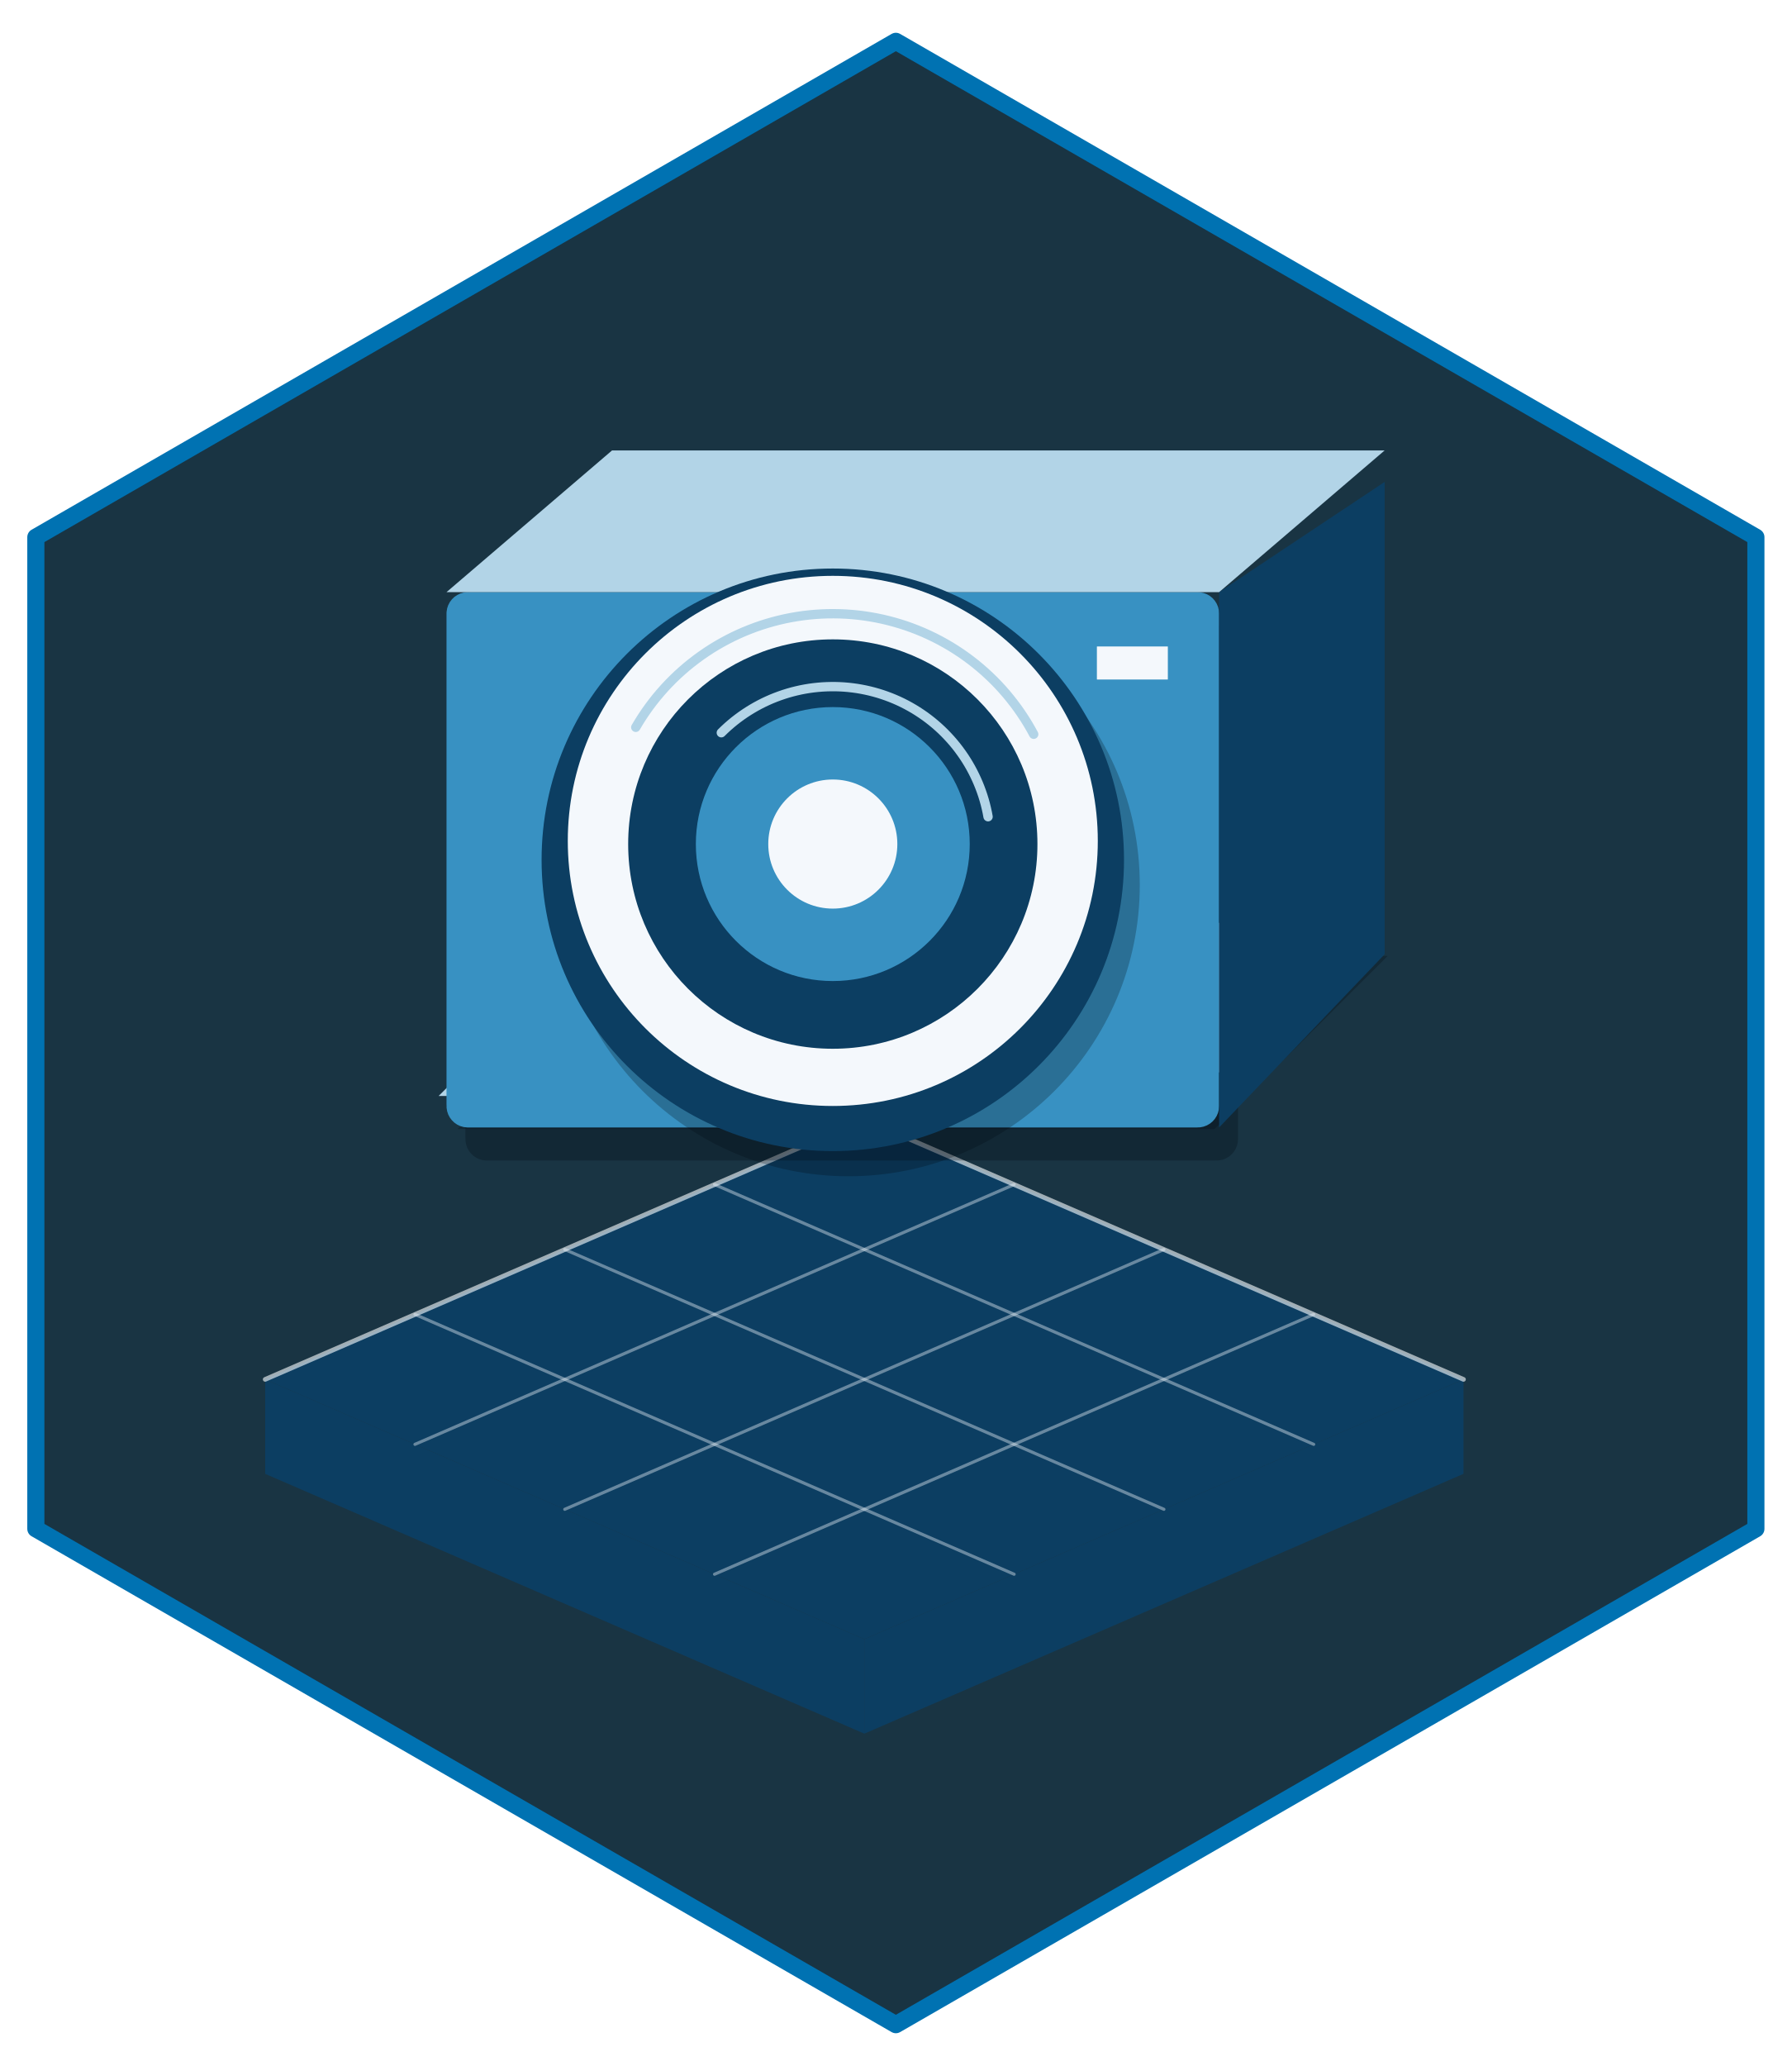
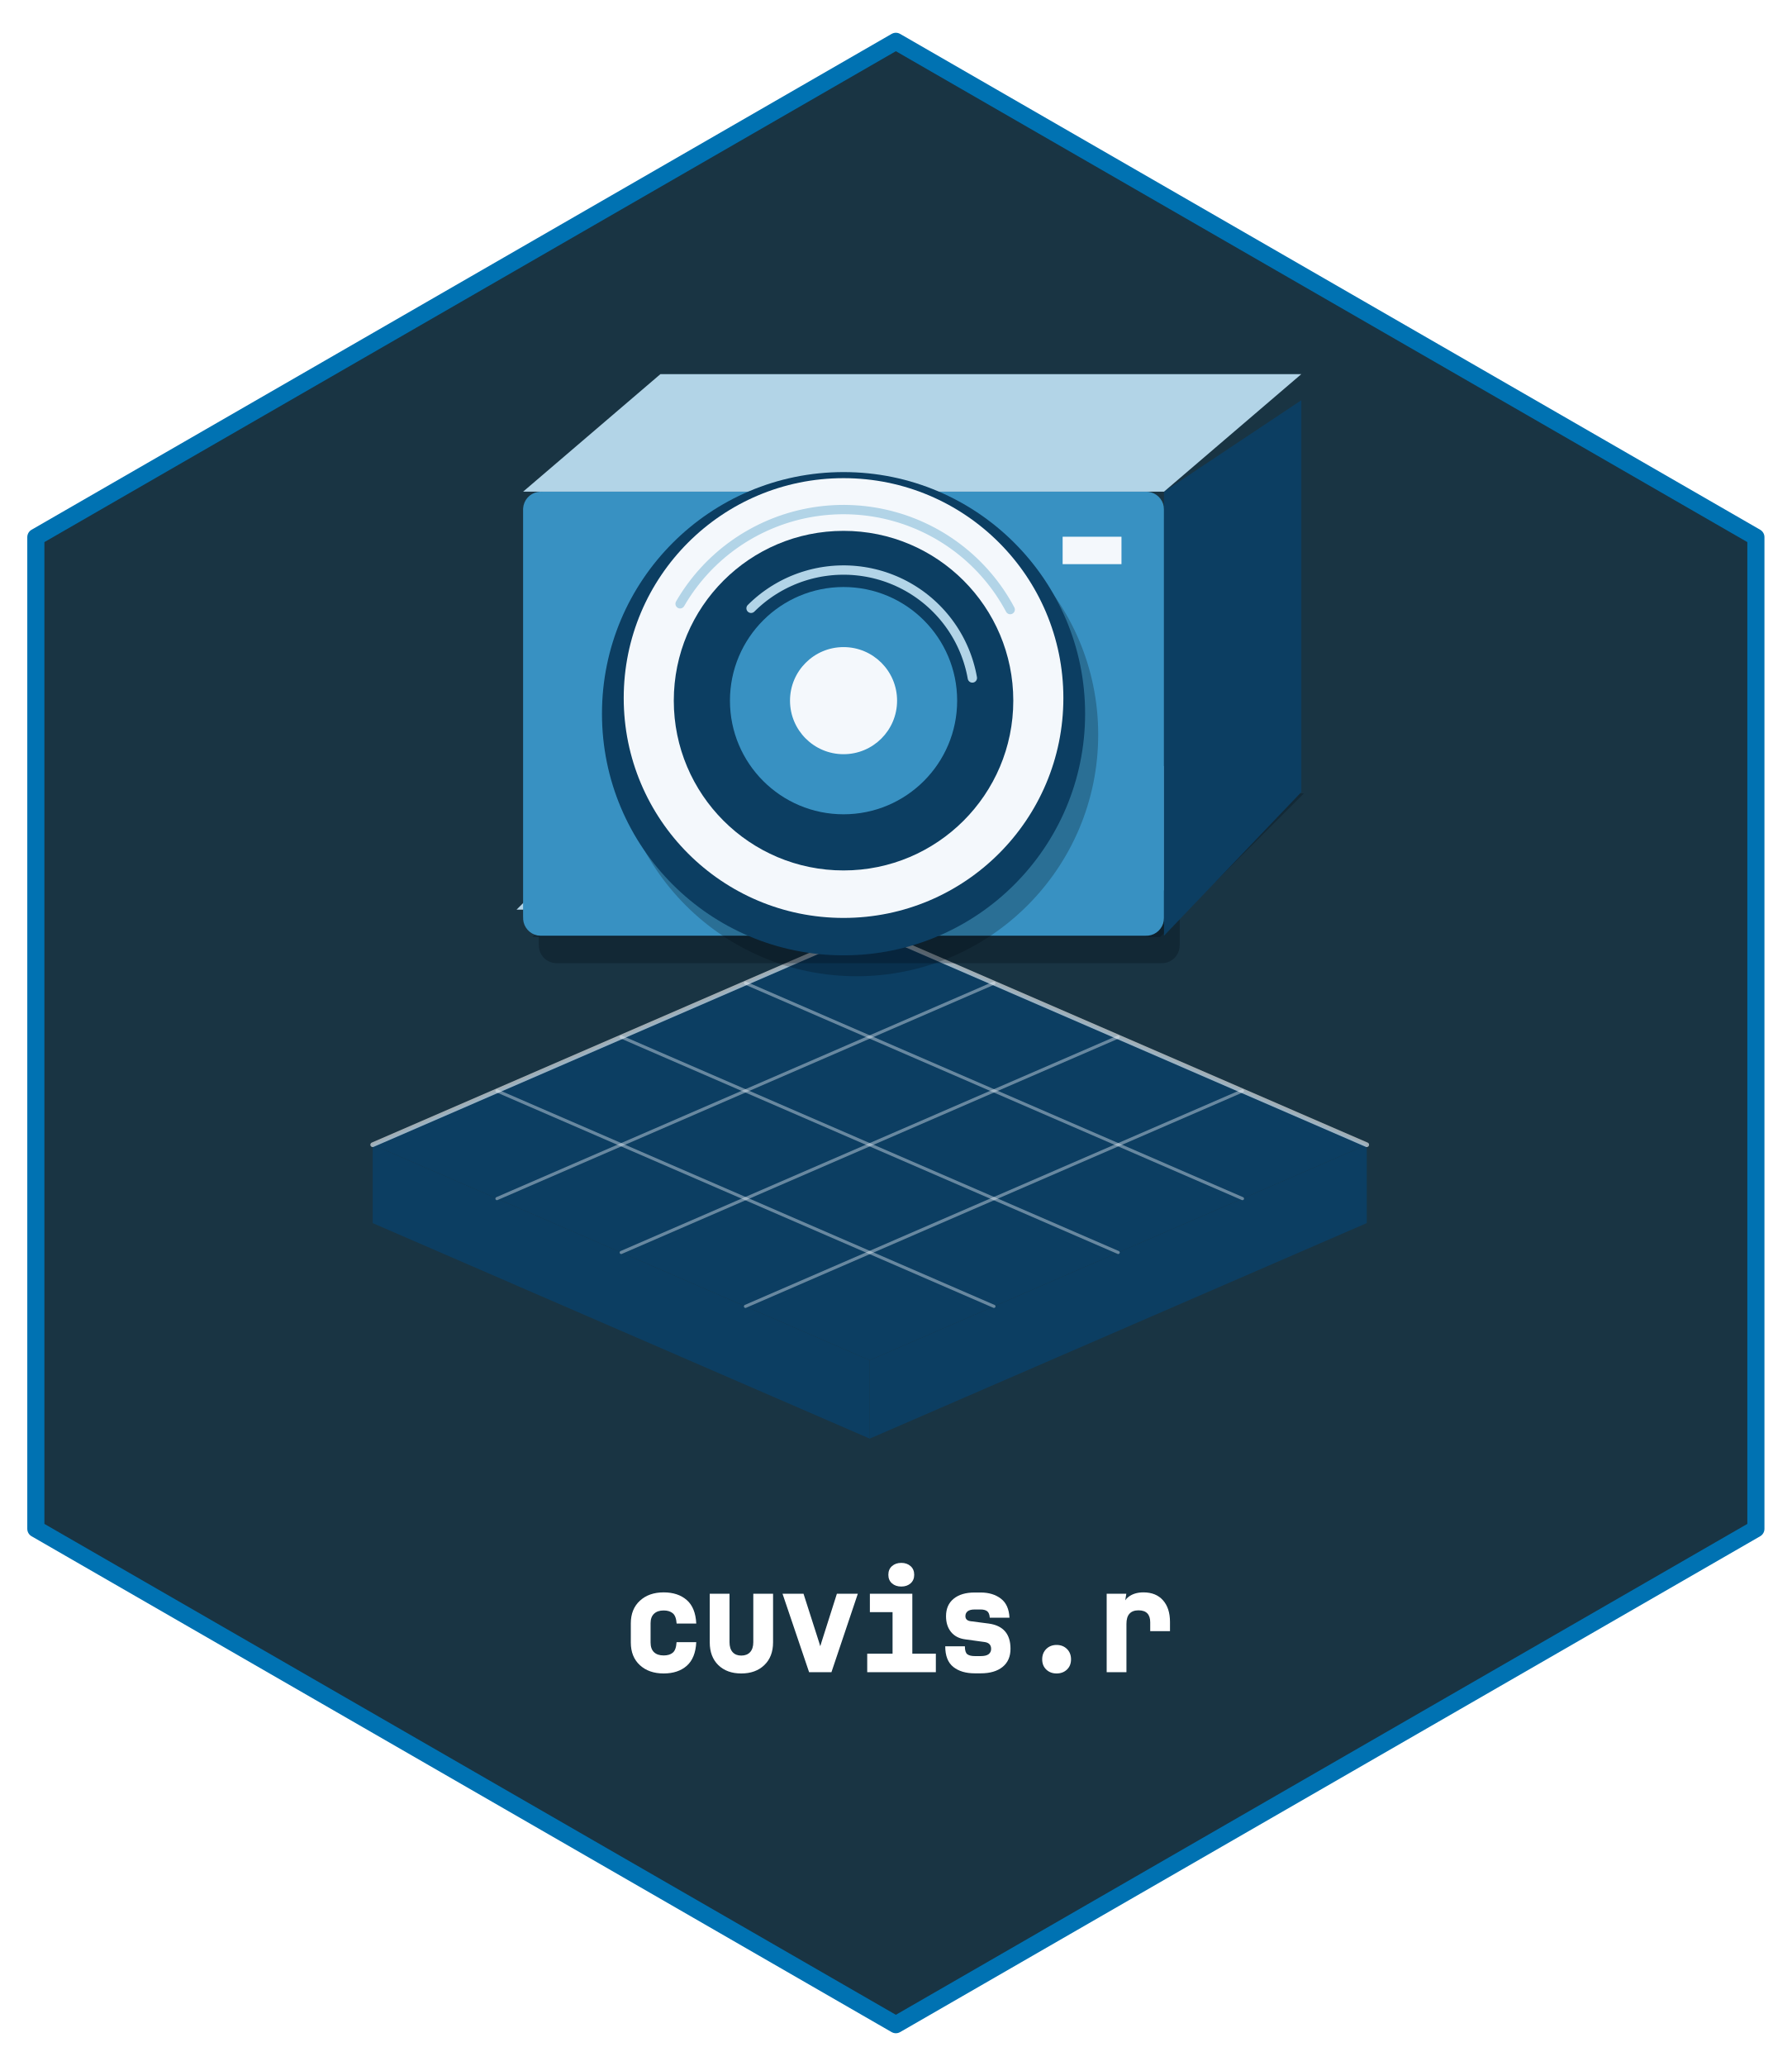
- <svg xmlns="http://www.w3.org/2000/svg" width="432pt" height="498pt" viewBox="0 0 432 498">
+ <svg xmlns="http://www.w3.org/2000/svg" xmlns:xlink="http://www.w3.org/1999/xlink" width="432" height="498" viewBox="0 0 432 498">
+   <defs>
+     <g>
+       <g id="glyph-0-0">
+         <path d="M 10.516 0.312 C 8.148 0.312 6.238 -0.352 4.781 -1.688 C 3.32 -3.031 2.594 -4.852 2.594 -7.156 L 2.594 -11.766 C 2.594 -14.055 3.32 -15.875 4.781 -17.219 C 6.238 -18.562 8.148 -19.234 10.516 -19.234 C 12.816 -19.234 14.672 -18.617 16.078 -17.391 C 17.484 -16.172 18.25 -14.281 18.375 -11.719 L 13.641 -11.719 C 13.555 -12.938 13.242 -13.766 12.703 -14.203 C 12.172 -14.648 11.441 -14.875 10.516 -14.875 C 9.516 -14.875 8.738 -14.609 8.188 -14.078 C 7.633 -13.555 7.359 -12.797 7.359 -11.797 L 7.359 -7.156 C 7.359 -6.125 7.633 -5.344 8.188 -4.812 C 8.738 -4.289 9.516 -4.031 10.516 -4.031 C 11.461 -4.031 12.195 -4.254 12.719 -4.703 C 13.25 -5.148 13.551 -5.992 13.625 -7.234 L 18.375 -7.234 C 18.25 -4.672 17.484 -2.77 16.078 -1.531 C 14.672 -0.301 12.816 0.312 10.516 0.312 Z M 10.516 0.312 " />
+       </g>
+       <g id="glyph-0-1">
+         <path d="M 10.219 0.312 C 7.914 0.312 6.07 -0.359 4.688 -1.703 C 3.312 -3.055 2.625 -4.883 2.625 -7.188 L 2.625 -18.906 L 7.391 -18.906 L 7.391 -7.219 C 7.391 -6.188 7.641 -5.391 8.141 -4.828 C 8.641 -4.273 9.332 -4 10.219 -4 C 11.133 -4 11.848 -4.273 12.359 -4.828 C 12.867 -5.391 13.125 -6.188 13.125 -7.219 L 13.125 -18.906 L 17.891 -18.906 L 17.891 -7.188 C 17.891 -4.883 17.188 -3.055 15.781 -1.703 C 14.383 -0.359 12.531 0.312 10.219 0.312 Z M 10.219 0.312 " />
+       </g>
+       <g id="glyph-0-2">
+         <path d="M 7.578 0 L 1.172 -18.906 L 6.234 -18.906 L 9.984 -7.203 C 10.203 -6.523 10.395 -5.852 10.562 -5.188 C 10.738 -4.52 10.66 -4.148 10.328 -4.078 C 9.984 -4.148 9.879 -4.516 10.016 -5.172 C 10.148 -5.836 10.332 -6.516 10.562 -7.203 L 14.281 -18.906 L 19.328 -18.906 L 12.969 0 Z M 7.578 0 " />
+       </g>
+       <g id="glyph-0-3">
+         <path d="M 2.594 0 L 2.594 -4.453 L 8.703 -4.453 L 8.703 -14.469 L 3.234 -14.469 L 3.234 -18.906 L 13.469 -18.906 L 13.469 -4.453 L 19.141 -4.453 L 19.141 0 Z M 10.812 -20.641 C 9.895 -20.641 9.145 -20.895 8.562 -21.406 C 7.977 -21.926 7.688 -22.613 7.688 -23.469 C 7.688 -24.352 7.977 -25.051 8.562 -25.562 C 9.145 -26.082 9.895 -26.344 10.812 -26.344 C 11.719 -26.344 12.461 -26.082 13.047 -25.562 C 13.629 -25.051 13.922 -24.352 13.922 -23.469 C 13.922 -22.613 13.629 -21.926 13.047 -21.406 C 12.461 -20.895 11.719 -20.641 10.812 -20.641 Z M 10.812 -20.641 " />
+       </g>
+       <g id="glyph-0-4">
+         <path d="M 9.547 0.281 C 7.367 0.281 5.633 -0.234 4.344 -1.266 C 3.051 -2.297 2.406 -3.953 2.406 -6.234 L 7.141 -6.234 C 7.141 -5.266 7.332 -4.629 7.719 -4.328 C 8.113 -4.023 8.723 -3.875 9.547 -3.875 L 10.953 -3.875 C 11.816 -3.875 12.453 -4.023 12.859 -4.328 C 13.266 -4.641 13.469 -5.066 13.469 -5.609 C 13.469 -6.566 12.941 -7.117 11.891 -7.266 L 7.25 -7.906 C 5.781 -8.094 4.633 -8.68 3.812 -9.672 C 3 -10.672 2.594 -11.941 2.594 -13.484 C 2.594 -15.297 3.207 -16.703 4.438 -17.703 C 5.664 -18.703 7.348 -19.203 9.484 -19.203 L 10.922 -19.203 C 12.91 -19.203 14.547 -18.707 15.828 -17.719 C 17.109 -16.738 17.797 -15.207 17.891 -13.125 L 13.141 -13.125 C 13.086 -13.906 12.875 -14.43 12.5 -14.703 C 12.133 -14.973 11.609 -15.109 10.922 -15.109 L 9.484 -15.109 C 8.723 -15.109 8.16 -14.961 7.797 -14.672 C 7.441 -14.379 7.266 -13.992 7.266 -13.516 C 7.266 -12.805 7.688 -12.395 8.531 -12.281 L 12.875 -11.719 C 16.383 -11.238 18.141 -9.211 18.141 -5.641 C 18.141 -3.754 17.504 -2.297 16.234 -1.266 C 14.961 -0.234 13.203 0.281 10.953 0.281 Z M 9.547 0.281 " />
+       </g>
+       <g id="glyph-0-5">
+         <path d="M 10.25 0.312 C 9.25 0.312 8.422 0 7.766 -0.625 C 7.109 -1.25 6.781 -2.07 6.781 -3.094 C 6.781 -4.113 7.109 -4.945 7.766 -5.594 C 8.422 -6.238 9.25 -6.562 10.25 -6.562 C 11.258 -6.562 12.094 -6.238 12.75 -5.594 C 13.406 -4.945 13.734 -4.113 13.734 -3.094 C 13.734 -2.07 13.406 -1.25 12.75 -0.625 C 12.094 0 11.258 0.312 10.25 0.312 Z M 10.25 0.312 " />
+       </g>
+       <g id="glyph-0-6">
+         <path d="M 3.328 0 L 3.328 -18.906 L 8.062 -18.906 L 7.406 -14.797 C 7.176 -16.203 7.535 -17.289 8.484 -18.062 C 9.441 -18.844 10.68 -19.234 12.203 -19.234 C 14.211 -19.234 15.781 -18.598 16.906 -17.328 C 18.031 -16.066 18.594 -14.328 18.594 -12.109 L 18.594 -9.891 L 13.828 -9.891 L 13.828 -12.016 C 13.828 -13.941 12.883 -14.906 11 -14.906 C 10.039 -14.906 9.316 -14.633 8.828 -14.094 C 8.336 -13.562 8.094 -12.738 8.094 -11.625 L 8.094 0 Z M 3.328 0 " />
+       </g>
+     </g>
+   </defs>
  <path fill-rule="nonzero" fill="rgb(9.804%, 20.392%, 26.275%)" fill-opacity="1" stroke-width="4.125" stroke-linecap="round" stroke-linejoin="round" stroke="rgb(0%, 44.706%, 69.804%)" stroke-opacity="1" stroke-miterlimit="10" d="M 216 9.961 L 423.359 129.48 L 423.359 368.52 L 216 488.039 L 8.641 368.52 L 8.641 129.48 Z M 216 9.961 " />
-   <path fill-rule="nonzero" fill="rgb(4.706%, 24.314%, 38.431%)" fill-opacity="1" d="M 63.938 332.496 L 208.398 395.117 L 208.398 417.891 L 63.938 355.266 Z M 63.938 332.496 " />
-   <path fill-rule="nonzero" fill="rgb(4.706%, 24.314%, 38.431%)" fill-opacity="1" d="M 208.398 395.117 L 352.859 332.496 L 352.859 355.266 L 208.398 417.891 Z M 208.398 395.117 " />
-   <path fill-rule="nonzero" fill="rgb(4.706%, 24.314%, 38.431%)" fill-opacity="1" d="M 63.938 332.496 L 208.398 269.875 L 352.859 332.496 L 208.398 395.117 Z M 63.938 332.496 " />
-   <path fill="none" stroke-width="0.75" stroke-linecap="round" stroke-linejoin="round" stroke="rgb(95.686%, 97.255%, 98.824%)" stroke-opacity="0.4" stroke-miterlimit="10" d="M 100.051 316.84 L 244.512 379.461 " />
-   <path fill="none" stroke-width="0.75" stroke-linecap="round" stroke-linejoin="round" stroke="rgb(95.686%, 97.255%, 98.824%)" stroke-opacity="0.4" stroke-miterlimit="10" d="M 172.281 379.461 L 316.742 316.84 " />
-   <path fill="none" stroke-width="0.75" stroke-linecap="round" stroke-linejoin="round" stroke="rgb(95.686%, 97.255%, 98.824%)" stroke-opacity="0.4" stroke-miterlimit="10" d="M 136.168 301.184 L 280.629 363.809 " />
-   <path fill="none" stroke-width="0.75" stroke-linecap="round" stroke-linejoin="round" stroke="rgb(95.686%, 97.255%, 98.824%)" stroke-opacity="0.4" stroke-miterlimit="10" d="M 136.168 363.809 L 280.629 301.184 " />
-   <path fill="none" stroke-width="0.75" stroke-linecap="round" stroke-linejoin="round" stroke="rgb(95.686%, 97.255%, 98.824%)" stroke-opacity="0.4" stroke-miterlimit="10" d="M 172.281 285.531 L 316.742 348.152 " />
-   <path fill="none" stroke-width="0.75" stroke-linecap="round" stroke-linejoin="round" stroke="rgb(95.686%, 97.255%, 98.824%)" stroke-opacity="0.4" stroke-miterlimit="10" d="M 100.051 348.152 L 244.512 285.531 " />
-   <path fill="none" stroke-width="1.125" stroke-linecap="round" stroke-linejoin="round" stroke="rgb(95.686%, 97.255%, 98.824%)" stroke-opacity="0.62" stroke-miterlimit="10" d="M 63.938 332.496 L 208.398 269.875 L 352.859 332.496 " />
-   <path fill-rule="nonzero" fill="rgb(1.176%, 3.922%, 7.059%)" fill-opacity="0.251" d="M 110.316 272.152 L 292.793 272.152 L 334.609 230.402 L 152.133 230.402 Z M 110.316 272.152 " />
-   <path fill-rule="nonzero" fill="rgb(69.804%, 83.137%, 90.588%)" fill-opacity="1" d="M 105.754 264.18 L 288.23 264.18 L 330.047 222.434 L 147.57 222.434 Z M 105.754 264.18 " />
-   <path fill-rule="nonzero" fill="rgb(1.176%, 3.922%, 7.059%)" fill-opacity="0.278" d="M 117.379 279.742 L 293.332 279.742 L 293.125 279.738 L 293.957 279.703 L 294.77 279.539 L 295.547 279.242 L 296.266 278.828 L 296.91 278.301 L 297.461 277.68 L 297.902 276.98 L 298.23 276.215 L 298.43 275.406 L 298.496 274.582 L 298.496 155.863 L 298.43 155.035 L 298.23 154.23 L 297.902 153.465 L 297.461 152.762 L 296.91 152.141 L 296.266 151.617 L 295.547 151.199 L 294.77 150.906 L 293.957 150.738 L 293.332 150.703 L 117.379 150.703 L 118 150.738 L 117.172 150.707 L 116.344 150.809 L 115.547 151.039 L 114.797 151.395 L 114.113 151.867 L 113.516 152.441 L 113.016 153.105 L 112.629 153.84 L 112.367 154.629 L 112.234 155.449 L 112.215 155.863 L 112.215 274.582 L 112.234 274.164 L 112.234 274.996 L 112.367 275.816 L 112.629 276.602 L 113.016 277.34 L 113.516 278.004 L 114.113 278.578 L 114.797 279.051 L 115.547 279.406 L 116.344 279.637 L 117.172 279.738 Z M 117.379 279.742 " />
-   <path fill-rule="nonzero" fill="rgb(21.961%, 56.863%, 76.078%)" fill-opacity="1" d="M 112.816 271.773 L 288.77 271.773 L 288.562 271.766 L 289.395 271.734 L 290.207 271.566 L 290.984 271.273 L 291.703 270.859 L 292.348 270.332 L 292.898 269.711 L 293.34 269.008 L 293.668 268.246 L 293.867 267.438 L 293.934 266.609 L 293.934 147.895 L 293.867 147.066 L 293.668 146.258 L 293.34 145.496 L 292.898 144.793 L 292.348 144.172 L 291.703 143.645 L 290.984 143.23 L 290.207 142.938 L 289.395 142.77 L 288.77 142.734 L 112.816 142.734 L 113.438 142.77 L 112.609 142.738 L 111.785 142.836 L 110.984 143.066 L 110.234 143.426 L 109.551 143.895 L 108.953 144.473 L 108.453 145.137 L 108.066 145.871 L 107.805 146.66 L 107.672 147.48 L 107.656 147.895 L 107.656 266.609 L 107.672 266.195 L 107.672 267.023 L 107.805 267.844 L 108.066 268.633 L 108.453 269.367 L 108.953 270.031 L 109.551 270.609 L 110.234 271.082 L 110.984 271.438 L 111.785 271.668 L 112.609 271.766 Z M 112.816 271.773 " />
-   <path fill-rule="nonzero" fill="rgb(4.706%, 24.314%, 38.431%)" fill-opacity="1" d="M 293.934 271.773 L 333.848 230.023 L 333.848 116.164 L 293.934 142.734 Z M 293.934 271.773 " />
-   <path fill-rule="nonzero" fill="rgb(69.804%, 83.137%, 90.588%)" fill-opacity="1" d="M 107.656 142.734 L 147.57 108.574 L 333.848 108.574 L 293.934 142.734 Z M 107.656 142.734 " />
-   <path fill-rule="nonzero" fill="rgb(1.176%, 3.922%, 7.059%)" fill-opacity="0.251" d="M 274.809 213.324 C 274.809 252.102 243.371 283.535 204.594 283.535 C 165.816 283.535 134.383 252.102 134.383 213.324 C 134.383 174.547 165.816 143.113 204.594 143.113 C 243.371 143.113 274.809 174.547 274.809 213.324 " />
-   <path fill-rule="nonzero" fill="rgb(4.706%, 24.314%, 38.431%)" fill-opacity="1" d="M 271.008 207.254 C 271.008 246.031 239.57 277.465 200.793 277.465 C 162.016 277.465 130.582 246.031 130.582 207.254 C 130.582 168.477 162.016 137.039 200.793 137.039 C 239.57 137.039 271.008 168.477 271.008 207.254 " />
-   <path fill-rule="nonzero" fill="rgb(95.686%, 97.255%, 98.824%)" fill-opacity="1" d="M 264.688 202.699 C 264.688 237.984 236.082 266.59 200.793 266.59 C 165.508 266.59 136.898 237.984 136.898 202.699 C 136.898 167.41 165.508 138.805 200.793 138.805 C 236.082 138.805 264.688 167.41 264.688 202.699 " />
-   <path fill="none" stroke-width="2.25" stroke-linecap="round" stroke-linejoin="round" stroke="rgb(69.804%, 83.137%, 90.588%)" stroke-opacity="1" stroke-miterlimit="10" d="M 249.23 176.988 L 248.52 175.691 L 247.773 174.418 L 246.992 173.164 L 246.176 171.934 L 245.332 170.723 L 244.449 169.535 L 243.539 168.375 L 242.598 167.234 L 241.625 166.125 L 240.625 165.039 L 239.594 163.98 L 238.531 162.953 L 237.445 161.949 L 236.332 160.98 L 235.195 160.039 L 234.031 159.129 L 232.84 158.25 L 231.629 157.402 L 230.395 156.59 L 229.141 155.809 L 227.863 155.066 L 226.57 154.355 L 225.254 153.68 L 223.922 153.039 L 222.574 152.434 L 221.207 151.867 L 219.828 151.336 L 218.434 150.84 L 217.027 150.387 L 215.609 149.969 L 214.184 149.59 L 212.742 149.246 L 211.297 148.945 L 209.84 148.684 L 208.379 148.457 L 206.914 148.273 L 205.441 148.129 L 203.969 148.023 L 202.488 147.957 L 201.012 147.934 L 199.535 147.945 L 198.055 148 L 196.582 148.094 L 195.109 148.227 L 193.641 148.398 L 192.176 148.613 L 190.719 148.863 L 189.27 149.152 L 187.828 149.484 L 186.398 149.852 L 184.977 150.258 L 183.566 150.703 L 182.168 151.184 L 180.785 151.707 L 179.414 152.262 L 178.062 152.855 L 176.723 153.484 L 175.406 154.152 L 174.102 154.852 L 172.82 155.586 L 171.559 156.355 L 170.32 157.16 L 169.102 157.996 L 167.906 158.867 L 166.734 159.766 L 165.586 160.699 L 164.469 161.66 L 163.371 162.652 L 162.305 163.676 L 161.266 164.723 L 160.254 165.801 L 159.273 166.906 L 158.32 168.035 L 157.402 169.191 L 156.512 170.371 L 155.656 171.574 L 154.832 172.801 L 154.043 174.047 L 153.285 175.316 " />
-   <path fill-rule="nonzero" fill="rgb(4.706%, 24.314%, 38.431%)" fill-opacity="1" d="M 250.133 203.457 C 250.133 230.707 228.043 252.797 200.793 252.797 C 173.543 252.797 151.457 230.707 151.457 203.457 C 151.457 176.207 173.543 154.117 200.793 154.117 C 228.043 154.117 250.133 176.207 250.133 203.457 " />
-   <path fill-rule="nonzero" fill="rgb(21.961%, 56.863%, 76.078%)" fill-opacity="1" d="M 233.812 203.457 C 233.812 221.691 219.031 236.477 200.793 236.477 C 182.559 236.477 167.773 221.691 167.773 203.457 C 167.773 185.223 182.559 170.438 200.793 170.438 C 219.031 170.438 233.812 185.223 233.812 203.457 " />
-   <path fill-rule="nonzero" fill="rgb(95.686%, 97.255%, 98.824%)" fill-opacity="1" d="M 216.355 203.457 C 216.355 212.051 209.387 219.016 200.793 219.016 C 192.199 219.016 185.234 212.051 185.234 203.457 C 185.234 194.863 192.199 187.895 200.793 187.895 C 209.387 187.895 216.355 194.863 216.355 203.457 " />
-   <path fill="none" stroke-width="2.25" stroke-linecap="round" stroke-linejoin="round" stroke="rgb(69.804%, 83.137%, 90.588%)" stroke-opacity="1" stroke-miterlimit="10" d="M 238.23 196.867 L 238.035 195.836 L 237.809 194.812 L 237.559 193.797 L 237.277 192.785 L 236.969 191.785 L 236.629 190.793 L 236.266 189.809 L 235.875 188.836 L 235.457 187.875 L 235.012 186.926 L 234.543 185.988 L 234.047 185.062 L 233.527 184.156 L 232.98 183.258 L 232.41 182.379 L 231.812 181.516 L 231.195 180.668 L 230.555 179.84 L 229.887 179.027 L 229.203 178.238 L 228.492 177.465 L 227.766 176.711 L 227.016 175.977 L 226.242 175.262 L 225.453 174.574 L 224.645 173.902 L 223.82 173.258 L 222.977 172.633 L 222.113 172.035 L 221.238 171.461 L 220.344 170.906 L 219.438 170.383 L 218.516 169.879 L 217.578 169.402 L 216.633 168.953 L 215.672 168.531 L 214.699 168.133 L 213.719 167.766 L 212.727 167.422 L 211.723 167.105 L 210.715 166.82 L 209.695 166.559 L 208.672 166.328 L 207.645 166.125 L 206.609 165.949 L 205.566 165.805 L 204.523 165.688 L 203.48 165.598 L 202.43 165.539 L 201.383 165.508 L 200.332 165.508 L 199.281 165.535 L 198.234 165.59 L 197.188 165.676 L 196.145 165.789 L 195.105 165.93 L 194.066 166.102 L 193.039 166.301 L 192.012 166.531 L 190.996 166.785 L 189.984 167.07 L 188.98 167.383 L 187.988 167.723 L 187.004 168.09 L 186.031 168.48 L 185.07 168.902 L 184.121 169.348 L 183.184 169.82 L 182.262 170.32 L 181.352 170.844 L 180.457 171.391 L 179.578 171.965 L 178.715 172.562 L 177.867 173.184 L 177.039 173.824 L 176.23 174.492 L 175.438 175.18 L 174.664 175.891 L 173.914 176.621 " />
-   <path fill-rule="nonzero" fill="rgb(95.686%, 97.255%, 98.824%)" fill-opacity="1" d="M 264.535 163.797 L 281.516 163.797 L 281.512 163.797 L 281.523 163.797 L 281.531 163.793 L 281.543 163.789 L 281.551 163.785 L 281.566 163.77 L 281.574 163.754 L 281.578 163.742 L 281.578 155.879 L 281.574 155.871 L 281.57 155.859 L 281.566 155.852 L 281.551 155.836 L 281.543 155.832 L 281.531 155.828 L 281.523 155.828 L 281.516 155.824 L 264.535 155.824 L 264.543 155.828 L 264.52 155.828 L 264.504 155.836 L 264.492 155.84 L 264.488 155.848 L 264.48 155.855 L 264.477 155.863 L 264.473 155.875 L 264.469 155.883 L 264.469 163.734 L 264.469 163.727 L 264.469 163.738 L 264.473 163.746 L 264.477 163.758 L 264.48 163.766 L 264.488 163.773 L 264.492 163.781 L 264.504 163.789 L 264.512 163.793 L 264.52 163.793 L 264.531 163.797 Z M 264.535 163.797 " />
+   <path fill-rule="nonzero" fill="rgb(4.706%, 24.314%, 38.431%)" fill-opacity="1" d="M 89.855 275.934 L 209.691 327.883 L 209.691 346.773 L 89.855 294.824 Z M 89.855 275.934 " />
+   <path fill-rule="nonzero" fill="rgb(4.706%, 24.314%, 38.431%)" fill-opacity="1" d="M 209.691 327.883 L 329.531 275.934 L 329.531 294.824 L 209.691 346.773 Z M 209.691 327.883 " />
+   <path fill-rule="nonzero" fill="rgb(4.706%, 24.314%, 38.431%)" fill-opacity="1" d="M 89.855 275.934 L 209.691 223.984 L 329.531 275.934 L 209.691 327.883 Z M 89.855 275.934 " />
+   <path fill="none" stroke-width="0.75" stroke-linecap="round" stroke-linejoin="round" stroke="rgb(95.686%, 97.255%, 98.824%)" stroke-opacity="0.4" stroke-miterlimit="10" d="M 119.816 262.945 L 239.652 314.895 " />
+   <path fill="none" stroke-width="0.75" stroke-linecap="round" stroke-linejoin="round" stroke="rgb(95.686%, 97.255%, 98.824%)" stroke-opacity="0.4" stroke-miterlimit="10" d="M 179.734 314.895 L 299.57 262.945 " />
+   <path fill="none" stroke-width="0.75" stroke-linecap="round" stroke-linejoin="round" stroke="rgb(95.686%, 97.255%, 98.824%)" stroke-opacity="0.4" stroke-miterlimit="10" d="M 149.773 249.961 L 269.609 301.906 " />
+   <path fill="none" stroke-width="0.75" stroke-linecap="round" stroke-linejoin="round" stroke="rgb(95.686%, 97.255%, 98.824%)" stroke-opacity="0.4" stroke-miterlimit="10" d="M 149.773 301.906 L 269.609 249.961 " />
+   <path fill="none" stroke-width="0.75" stroke-linecap="round" stroke-linejoin="round" stroke="rgb(95.686%, 97.255%, 98.824%)" stroke-opacity="0.4" stroke-miterlimit="10" d="M 179.734 236.973 L 299.57 288.922 " />
+   <path fill="none" stroke-width="0.75" stroke-linecap="round" stroke-linejoin="round" stroke="rgb(95.686%, 97.255%, 98.824%)" stroke-opacity="0.4" stroke-miterlimit="10" d="M 119.816 288.922 L 239.652 236.973 " />
+   <path fill="none" stroke-width="1.125" stroke-linecap="round" stroke-linejoin="round" stroke="rgb(95.686%, 97.255%, 98.824%)" stroke-opacity="0.62" stroke-miterlimit="10" d="M 89.855 275.934 L 209.691 223.984 L 329.531 275.934 " />
+   <path fill-rule="nonzero" fill="rgb(1.176%, 3.922%, 7.059%)" fill-opacity="0.251" d="M 128.328 225.875 L 279.703 225.875 L 314.391 191.242 L 163.02 191.242 Z M 128.328 225.875 " />
+   <path fill-rule="nonzero" fill="rgb(69.804%, 83.137%, 90.588%)" fill-opacity="1" d="M 124.547 219.262 L 275.918 219.262 L 310.609 184.633 L 159.234 184.633 Z M 124.547 219.262 " />
+   <path fill-rule="nonzero" fill="rgb(1.176%, 3.922%, 7.059%)" fill-opacity="0.278" d="M 134.188 232.172 L 280.152 232.172 L 279.98 232.168 L 280.668 232.141 L 281.344 232.004 L 281.988 231.758 L 282.582 231.414 L 283.117 230.977 L 283.574 230.461 L 283.941 229.879 L 284.211 229.246 L 284.379 228.578 L 284.434 227.891 L 284.434 129.41 L 284.379 128.723 L 284.211 128.055 L 283.941 127.418 L 283.574 126.836 L 283.117 126.32 L 282.582 125.887 L 281.988 125.543 L 281.344 125.297 L 280.668 125.16 L 280.152 125.129 L 134.188 125.129 L 134.703 125.16 L 134.016 125.133 L 133.332 125.215 L 132.672 125.406 L 132.047 125.703 L 131.48 126.094 L 130.984 126.57 L 130.57 127.121 L 130.25 127.73 L 130.031 128.387 L 129.922 129.066 L 129.906 129.41 L 129.906 227.891 L 129.922 227.547 L 129.922 228.234 L 130.031 228.914 L 130.25 229.566 L 130.57 230.18 L 130.984 230.73 L 131.48 231.207 L 132.047 231.598 L 132.672 231.895 L 133.332 232.086 L 134.016 232.168 Z M 134.188 232.172 " />
+   <path fill-rule="nonzero" fill="rgb(21.961%, 56.863%, 76.078%)" fill-opacity="1" d="M 130.402 225.559 L 276.367 225.559 L 276.195 225.555 L 276.883 225.527 L 277.559 225.391 L 278.203 225.148 L 278.801 224.801 L 279.332 224.367 L 279.789 223.852 L 280.16 223.27 L 280.43 222.633 L 280.594 221.965 L 280.648 221.277 L 280.648 122.797 L 280.594 122.109 L 280.43 121.441 L 280.16 120.809 L 279.789 120.227 L 279.332 119.711 L 278.801 119.273 L 278.203 118.93 L 277.559 118.684 L 276.883 118.547 L 276.367 118.516 L 130.402 118.516 L 130.922 118.547 L 130.23 118.52 L 129.547 118.602 L 128.887 118.793 L 128.262 119.09 L 127.695 119.48 L 127.199 119.957 L 126.785 120.508 L 126.465 121.121 L 126.246 121.773 L 126.137 122.453 L 126.121 122.797 L 126.121 221.277 L 126.137 220.934 L 126.137 221.621 L 126.246 222.305 L 126.465 222.957 L 126.785 223.566 L 127.199 224.117 L 127.695 224.594 L 128.262 224.988 L 128.887 225.281 L 129.547 225.473 L 130.23 225.555 Z M 130.402 225.559 " />
+   <path fill-rule="nonzero" fill="rgb(4.706%, 24.314%, 38.431%)" fill-opacity="1" d="M 280.648 225.559 L 313.762 190.93 L 313.762 96.477 L 280.648 118.516 Z M 280.648 225.559 " />
+   <path fill-rule="nonzero" fill="rgb(69.804%, 83.137%, 90.588%)" fill-opacity="1" d="M 126.121 118.516 L 159.234 90.18 L 313.762 90.18 L 280.648 118.516 Z M 126.121 118.516 " />
+   <path fill-rule="nonzero" fill="rgb(1.176%, 3.922%, 7.059%)" fill-opacity="0.251" d="M 264.785 177.074 C 264.785 209.242 238.707 235.32 206.539 235.32 C 174.371 235.32 148.293 209.242 148.293 177.074 C 148.293 144.906 174.371 118.832 206.539 118.832 C 238.707 118.832 264.785 144.906 264.785 177.074 " />
+   <path fill-rule="nonzero" fill="rgb(4.706%, 24.314%, 38.431%)" fill-opacity="1" d="M 261.629 172.039 C 261.629 204.207 235.555 230.281 203.387 230.281 C 171.219 230.281 145.141 204.207 145.141 172.039 C 145.141 139.871 171.219 113.793 203.387 113.793 C 235.555 113.793 261.629 139.871 261.629 172.039 " />
+   <path fill-rule="nonzero" fill="rgb(95.686%, 97.255%, 98.824%)" fill-opacity="1" d="M 256.387 168.262 C 256.387 197.531 232.656 221.262 203.387 221.262 C 174.113 221.262 150.383 197.531 150.383 168.262 C 150.383 138.988 174.113 115.258 203.387 115.258 C 232.656 115.258 256.387 138.988 256.387 168.262 " />
+   <path fill="none" stroke-width="2.25" stroke-linecap="round" stroke-linejoin="round" stroke="rgb(69.804%, 83.137%, 90.588%)" stroke-opacity="1" stroke-miterlimit="10" d="M 243.566 146.934 L 242.977 145.859 L 242.355 144.801 L 241.707 143.762 L 241.035 142.738 L 240.332 141.734 L 239.602 140.75 L 238.844 139.785 L 238.062 138.844 L 237.258 137.922 L 236.426 137.02 L 235.57 136.145 L 234.691 135.289 L 233.789 134.457 L 232.867 133.652 L 231.922 132.871 L 230.957 132.117 L 229.969 131.387 L 228.965 130.688 L 227.941 130.012 L 226.902 129.363 L 225.844 128.746 L 224.766 128.156 L 223.676 127.598 L 222.57 127.066 L 221.453 126.562 L 220.32 126.094 L 219.176 125.652 L 218.02 125.242 L 216.855 124.863 L 215.676 124.52 L 214.492 124.203 L 213.297 123.922 L 212.098 123.668 L 210.891 123.453 L 209.68 123.266 L 208.461 123.113 L 207.242 122.992 L 206.02 122.906 L 204.793 122.852 L 203.566 122.828 L 202.34 122.84 L 201.113 122.887 L 199.891 122.965 L 198.668 123.074 L 197.449 123.219 L 196.238 123.395 L 195.027 123.602 L 193.824 123.844 L 192.629 124.117 L 191.441 124.422 L 190.262 124.758 L 189.094 125.129 L 187.934 125.527 L 186.785 125.961 L 185.652 126.422 L 184.527 126.914 L 183.418 127.438 L 182.324 127.988 L 181.246 128.57 L 180.18 129.18 L 179.133 129.816 L 178.105 130.484 L 177.094 131.18 L 176.105 131.898 L 175.133 132.645 L 174.18 133.418 L 173.25 134.219 L 172.344 135.043 L 171.457 135.887 L 170.594 136.758 L 169.758 137.652 L 168.941 138.57 L 168.152 139.508 L 167.391 140.465 L 166.652 141.441 L 165.941 142.441 L 165.258 143.457 L 164.602 144.492 L 163.977 145.543 " />
+   <path fill-rule="nonzero" fill="rgb(4.706%, 24.314%, 38.431%)" fill-opacity="1" d="M 244.312 168.891 C 244.312 191.492 225.988 209.816 203.387 209.816 C 180.781 209.816 162.457 191.492 162.457 168.891 C 162.457 146.285 180.781 127.961 203.387 127.961 C 225.988 127.961 244.312 146.285 244.312 168.891 " />
+   <path fill-rule="nonzero" fill="rgb(21.961%, 56.863%, 76.078%)" fill-opacity="1" d="M 230.777 168.891 C 230.777 184.016 218.512 196.281 203.387 196.281 C 188.258 196.281 175.996 184.016 175.996 168.891 C 175.996 153.762 188.258 141.5 203.387 141.5 C 218.512 141.5 230.777 153.762 230.777 168.891 " />
+   <path fill-rule="nonzero" fill="rgb(95.686%, 97.255%, 98.824%)" fill-opacity="1" d="M 216.293 168.891 C 216.293 176.02 210.516 181.797 203.387 181.797 C 196.258 181.797 190.477 176.02 190.477 168.891 C 190.477 161.762 196.258 155.98 203.387 155.98 C 210.516 155.98 216.293 161.762 216.293 168.891 " />
+   <path fill="none" stroke-width="2.25" stroke-linecap="round" stroke-linejoin="round" stroke="rgb(69.804%, 83.137%, 90.588%)" stroke-opacity="1" stroke-miterlimit="10" d="M 234.441 163.422 L 234.281 162.57 L 234.094 161.719 L 233.883 160.875 L 233.648 160.039 L 233.395 159.207 L 233.113 158.383 L 232.812 157.566 L 232.488 156.762 L 232.141 155.965 L 231.773 155.176 L 231.383 154.398 L 230.973 153.633 L 230.539 152.879 L 230.086 152.137 L 229.613 151.406 L 229.117 150.691 L 228.605 149.988 L 228.074 149.301 L 227.52 148.625 L 226.953 147.969 L 226.363 147.328 L 225.758 146.703 L 225.137 146.094 L 224.496 145.504 L 223.844 144.93 L 223.172 144.375 L 222.488 143.84 L 221.785 143.32 L 221.07 142.824 L 220.344 142.348 L 219.605 141.891 L 218.852 141.453 L 218.086 141.035 L 217.309 140.641 L 216.523 140.27 L 215.727 139.918 L 214.922 139.59 L 214.105 139.281 L 213.281 138.996 L 212.453 138.734 L 211.613 138.496 L 210.77 138.281 L 209.922 138.09 L 209.066 137.922 L 208.207 137.777 L 207.348 137.656 L 206.48 137.559 L 205.613 137.484 L 204.742 137.434 L 203.875 137.41 L 203.004 137.41 L 202.133 137.43 L 201.262 137.477 L 200.395 137.547 L 199.527 137.645 L 198.664 137.762 L 197.805 137.902 L 196.953 138.07 L 196.102 138.258 L 195.258 138.469 L 194.418 138.707 L 193.586 138.965 L 192.762 139.246 L 191.949 139.551 L 191.141 139.875 L 190.344 140.227 L 189.555 140.594 L 188.777 140.988 L 188.012 141.402 L 187.258 141.836 L 186.516 142.289 L 185.785 142.766 L 185.07 143.262 L 184.367 143.773 L 183.68 144.309 L 183.008 144.863 L 182.352 145.434 L 181.711 146.02 L 181.086 146.629 " />
+   <path fill-rule="nonzero" fill="rgb(95.686%, 97.255%, 98.824%)" fill-opacity="1" d="M 256.262 135.988 L 270.348 135.988 L 270.344 135.988 L 270.363 135.988 L 270.371 135.984 L 270.375 135.98 L 270.383 135.977 L 270.391 135.969 L 270.398 135.953 L 270.398 129.414 L 270.391 129.398 L 270.383 129.395 L 270.371 129.383 L 270.363 129.379 L 256.262 129.379 L 256.27 129.379 L 256.25 129.379 L 256.227 129.391 L 256.215 129.402 L 256.211 129.41 L 256.211 129.418 L 256.207 129.426 L 256.207 135.938 L 256.207 135.934 L 256.207 135.941 L 256.211 135.949 L 256.211 135.957 L 256.215 135.965 L 256.234 135.984 L 256.242 135.984 L 256.25 135.988 Z M 256.262 135.988 " />
+   <g fill="rgb(100%, 100%, 100%)" fill-opacity="1">
+     <use xlink:href="#glyph-0-0" x="149.5" y="403.069" />
+     <use xlink:href="#glyph-0-1" x="168.5" y="403.069" />
+     <use xlink:href="#glyph-0-2" x="187.5" y="403.069" />
+     <use xlink:href="#glyph-0-3" x="206.5" y="403.069" />
+     <use xlink:href="#glyph-0-4" x="225.5" y="403.069" />
+     <use xlink:href="#glyph-0-5" x="244.5" y="403.069" />
+     <use xlink:href="#glyph-0-6" x="263.5" y="403.069" />
+   </g>
</svg>
